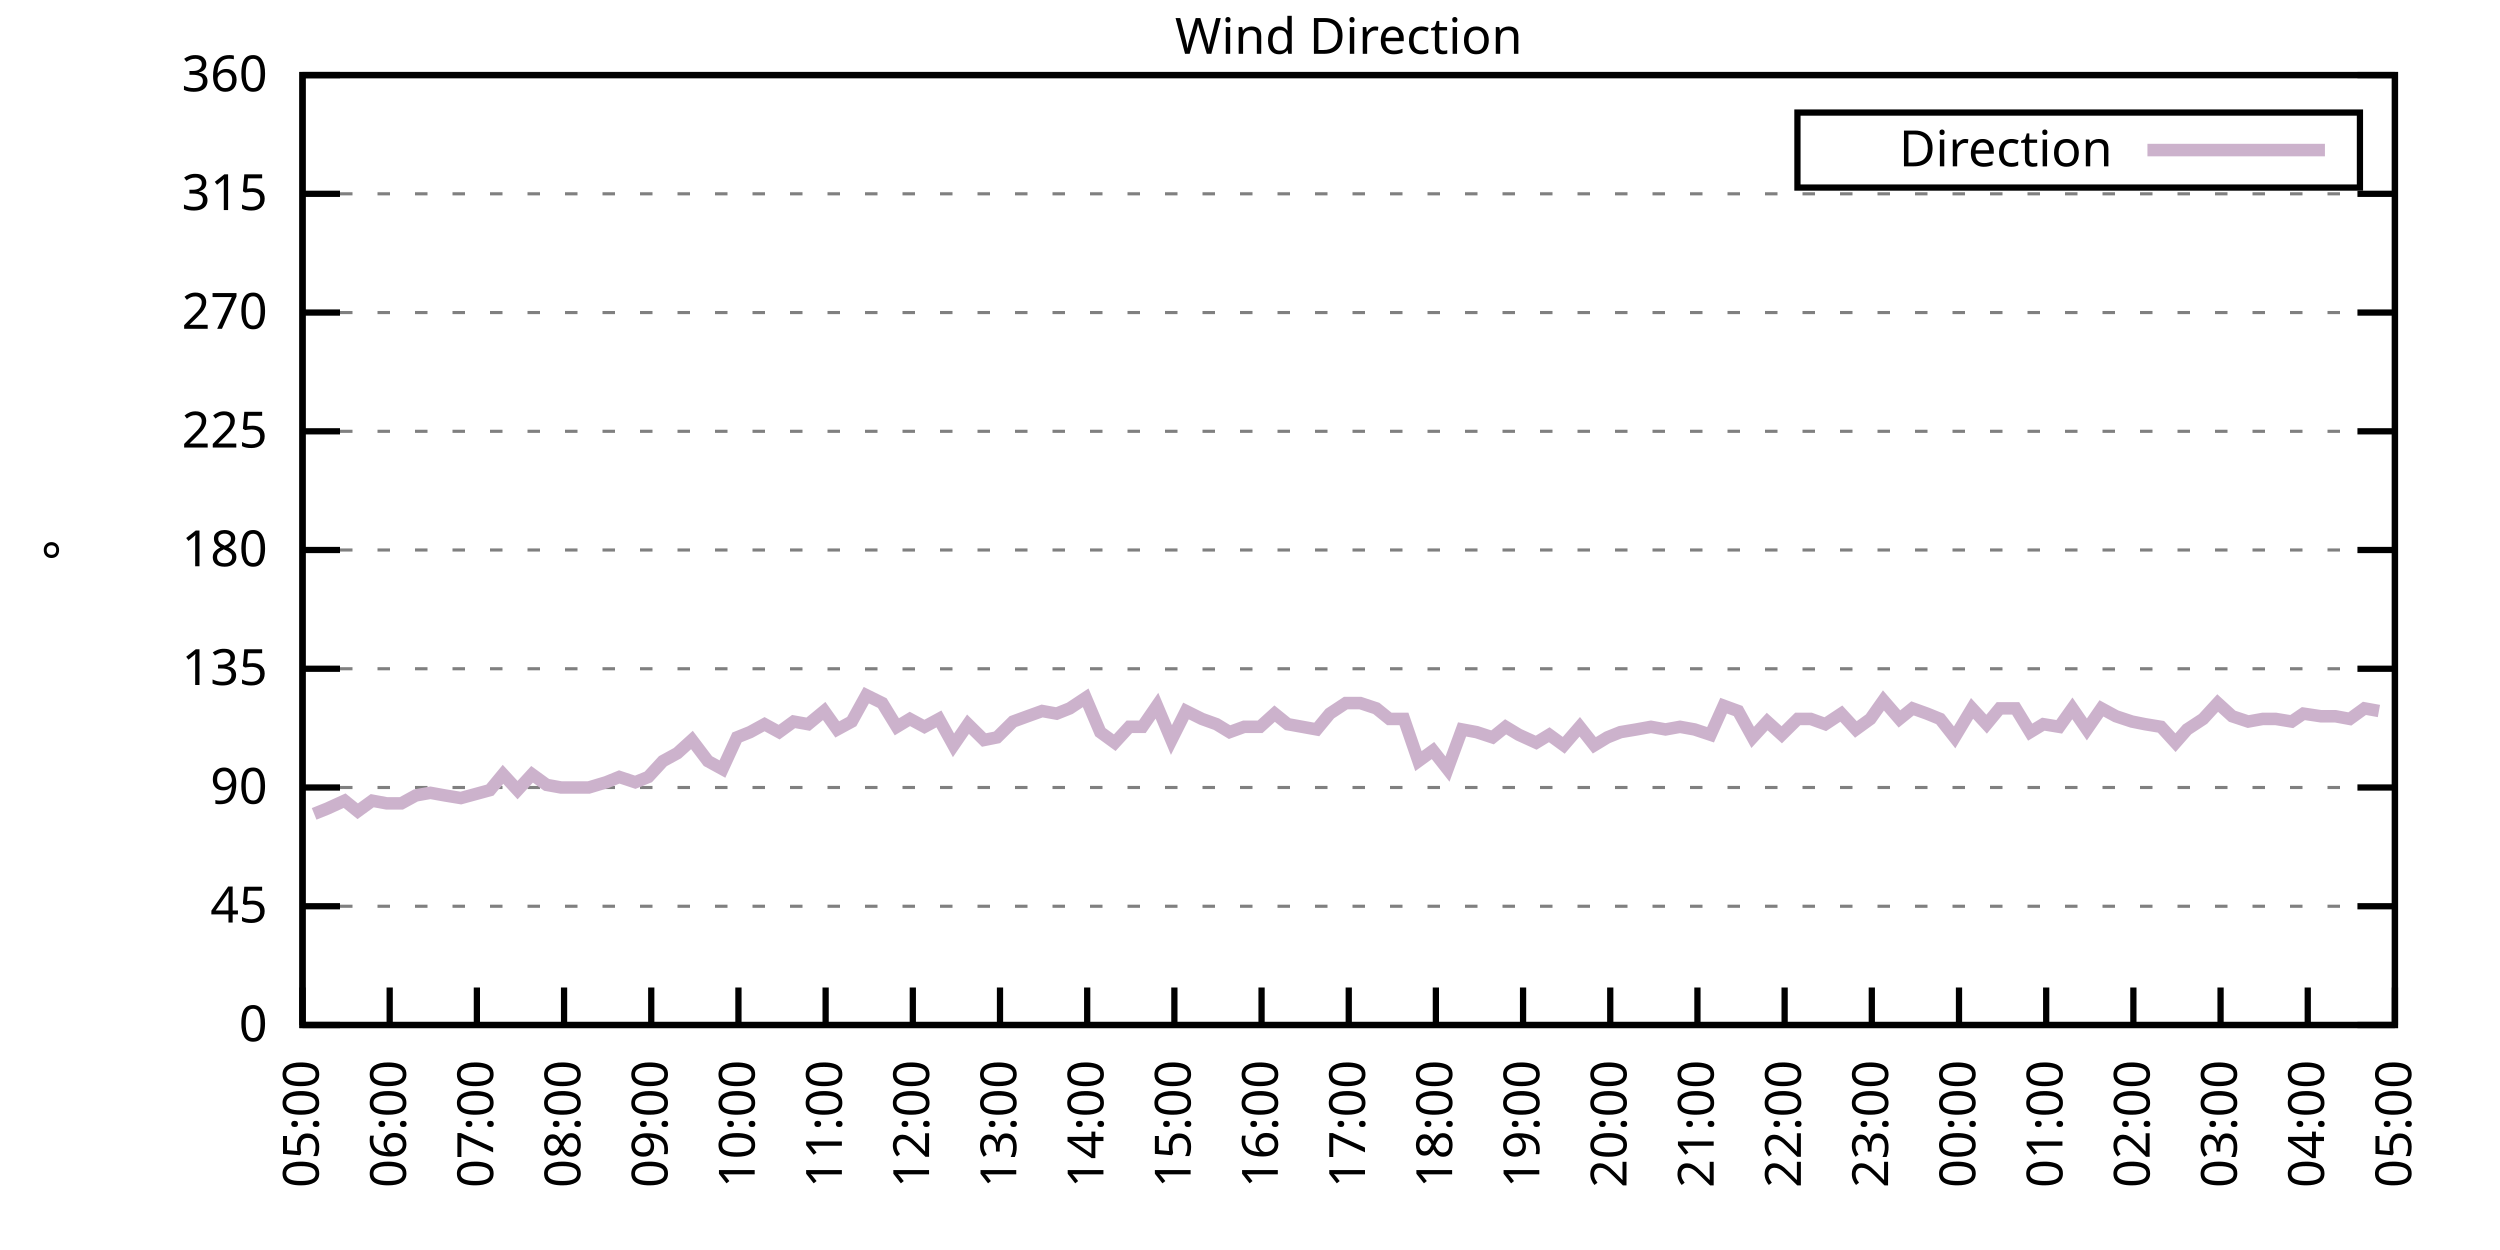
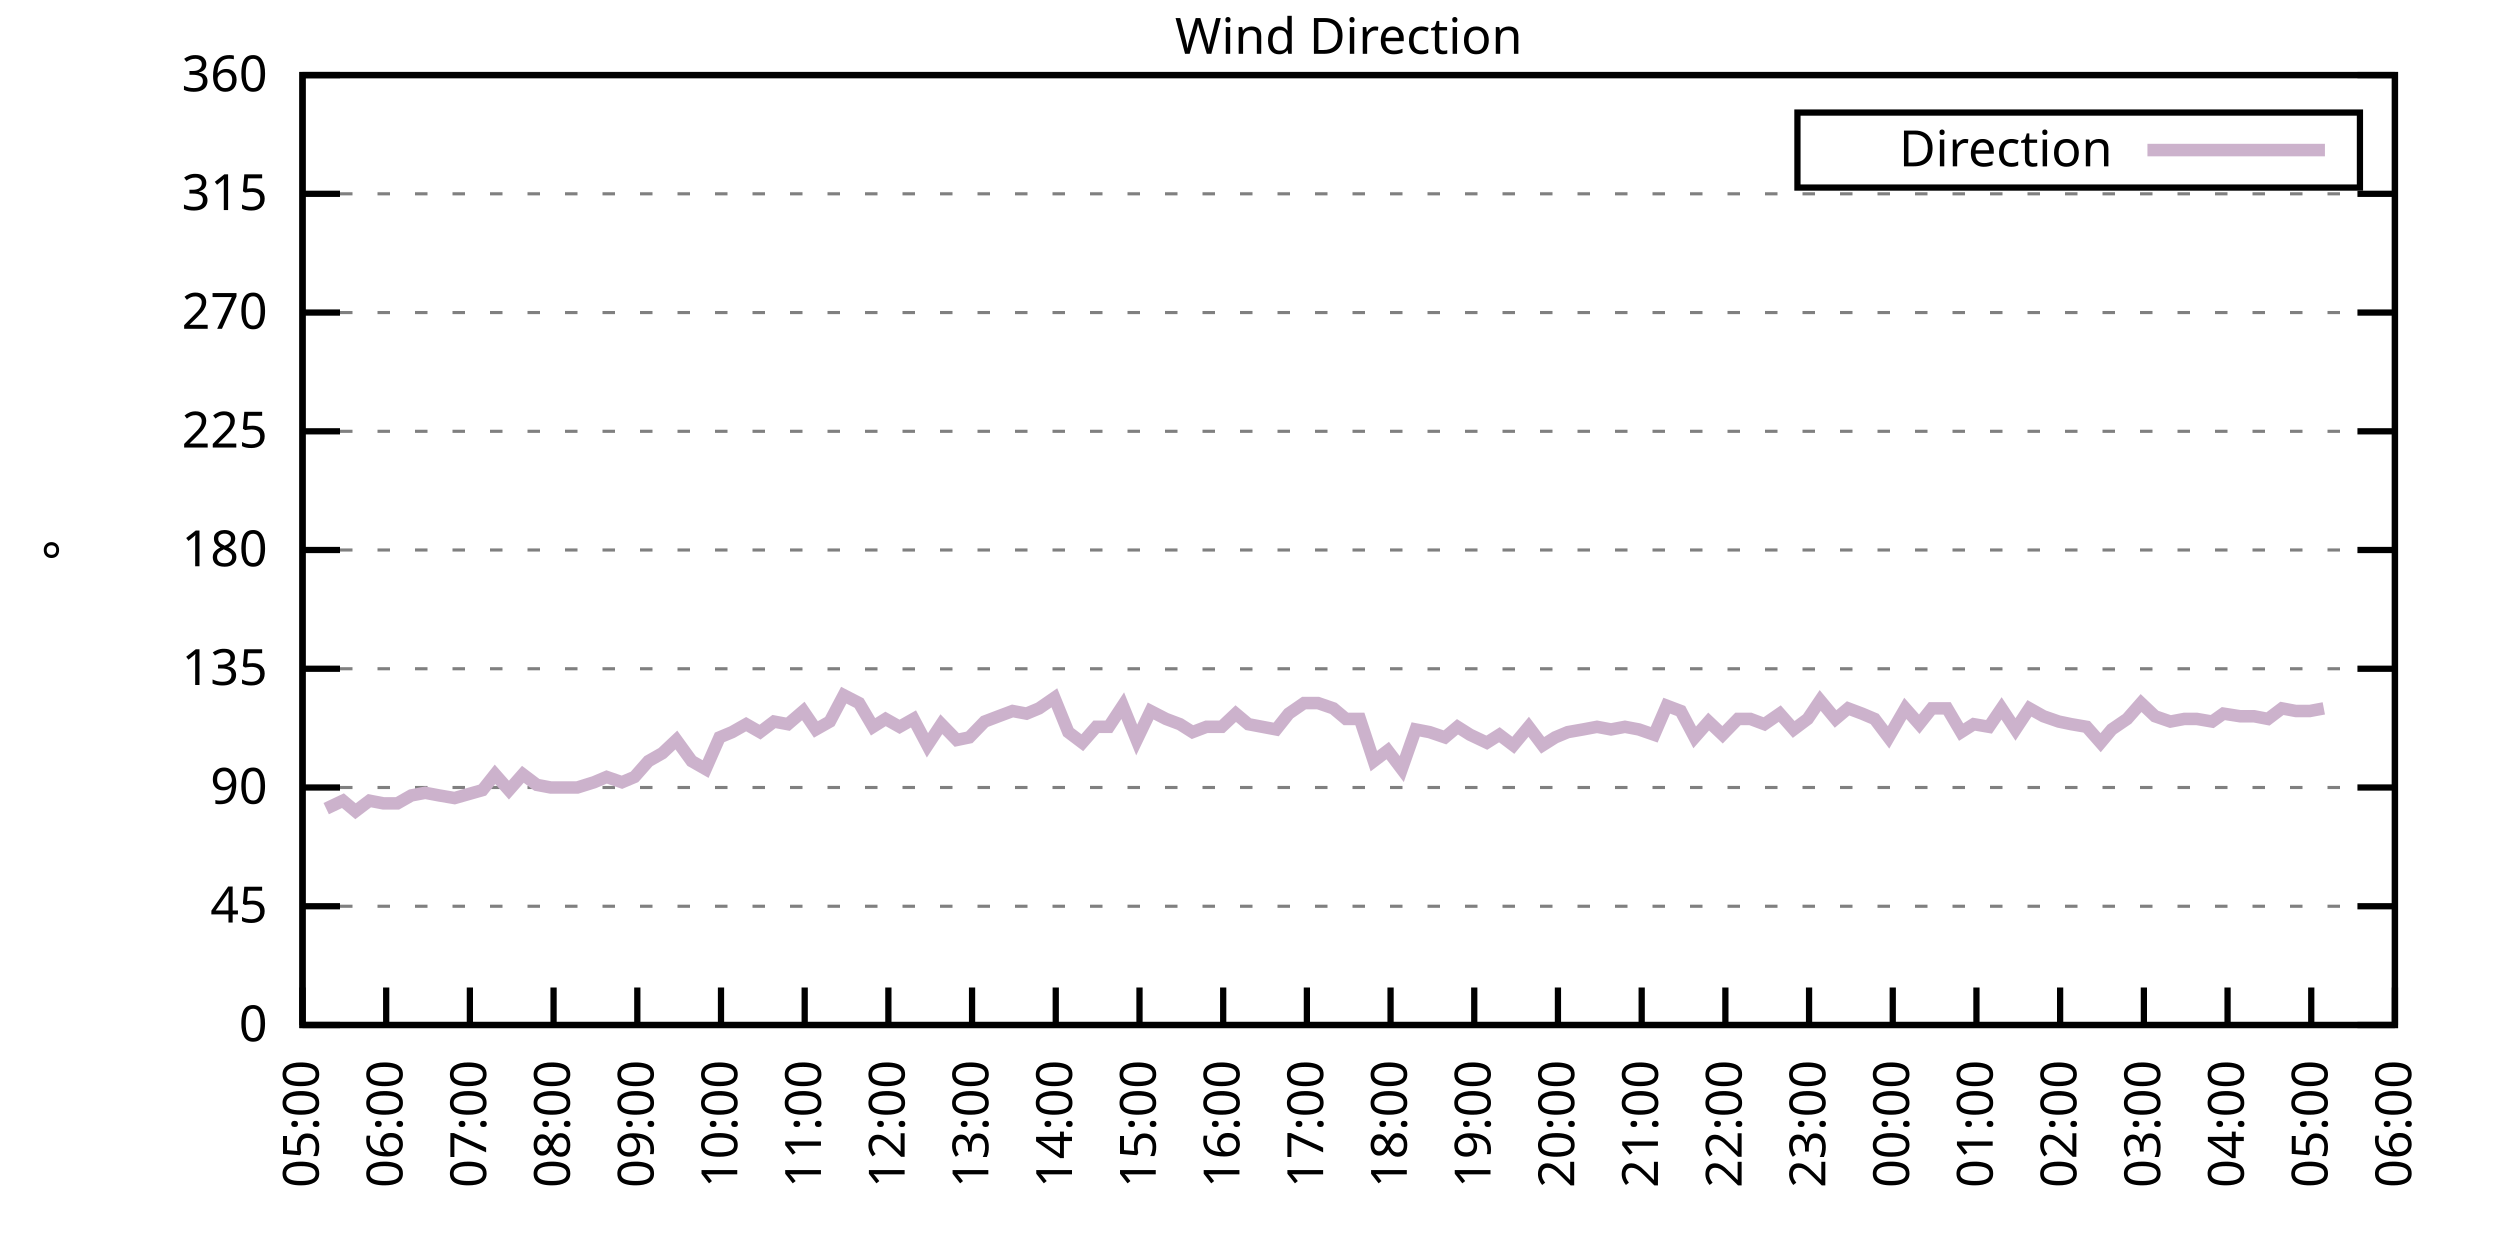
<svg xmlns="http://www.w3.org/2000/svg" xmlns:xlink="http://www.w3.org/1999/xlink" width="400" height="200" viewBox="0 0 400 200">
  <g id="gnuplot_canvas">
    <rect x="0" y="0" width="400" height="200" fill="none" />
    <defs>
      <circle id="gpDot" r="0.5" stroke-width="0.5" stroke="currentColor" />
      <path id="gpPt0" stroke-width="0.333" stroke="currentColor" d="M-1,0 h2 M0,-1 v2" />
      <path id="gpPt1" stroke-width="0.333" stroke="currentColor" d="M-1,-1 L1,1 M1,-1 L-1,1" />
      <path id="gpPt2" stroke-width="0.333" stroke="currentColor" d="M-1,0 L1,0 M0,-1 L0,1 M-1,-1 L1,1 M-1,1 L1,-1" />
      <rect id="gpPt3" stroke-width="0.333" stroke="currentColor" x="-1" y="-1" width="2" height="2" />
      <rect id="gpPt4" stroke-width="0.333" stroke="currentColor" fill="currentColor" x="-1" y="-1" width="2" height="2" />
      <circle id="gpPt5" stroke-width="0.333" stroke="currentColor" cx="0" cy="0" r="1" />
      <use xlink:href="#gpPt5" id="gpPt6" fill="currentColor" stroke="none" />
      <path id="gpPt7" stroke-width="0.333" stroke="currentColor" d="M0,-1.33 L-1.33,0.67 L1.33,0.67 z" />
      <use xlink:href="#gpPt7" id="gpPt8" fill="currentColor" stroke="none" />
      <use xlink:href="#gpPt7" id="gpPt9" stroke="currentColor" transform="rotate(180)" />
      <use xlink:href="#gpPt9" id="gpPt10" fill="currentColor" stroke="none" />
      <use xlink:href="#gpPt3" id="gpPt11" stroke="currentColor" transform="rotate(45)" />
      <use xlink:href="#gpPt11" id="gpPt12" fill="currentColor" stroke="none" />
      <path id="gpPt13" stroke-width="0.333" stroke="currentColor" d="M0,1.330 L1.265,0.411 L0.782,-1.067 L-0.782,-1.076 L-1.265,0.411 z" />
      <use xlink:href="#gpPt13" id="gpPt14" fill="currentColor" stroke="none" />
      <filter id="textbox" filterUnits="objectBoundingBox" x="0" y="0" height="1" width="1">
        <feFlood flood-color="white" flood-opacity="1" result="bgnd" />
        <feComposite in="SourceGraphic" in2="bgnd" operator="atop" />
      </filter>
      <filter id="greybox" filterUnits="objectBoundingBox" x="0" y="0" height="1" width="1">
        <feFlood flood-color="lightgrey" flood-opacity="1" result="grey" />
        <feComposite in="SourceGraphic" in2="grey" operator="atop" />
      </filter>
    </defs>
    <g fill="none" color="white" stroke="currentColor" stroke-width="1.00" stroke-linecap="butt" stroke-linejoin="miter">
</g>
    <g fill="none" color="black" stroke="currentColor" stroke-width="1.00" stroke-linecap="butt" stroke-linejoin="miter">
      <g stroke="none" shape-rendering="crispEdges">
        <polygon fill="rgb(255, 255, 255)" points="48.40,164.00 383.18,164.00 383.18,12.02 48.40,12.02 " />
      </g>
    </g>
    <g fill="none" color="black" stroke="currentColor" stroke-width="1.00" stroke-linecap="butt" stroke-linejoin="miter">
</g>
    <g fill="none" color="black" stroke="black" stroke-width="0.50" stroke-linecap="butt" stroke-linejoin="miter">
</g>
    <g fill="none" color="gray" stroke="currentColor" stroke-width="0.50" stroke-linecap="butt" stroke-linejoin="miter">
      <path stroke="gray" stroke-dasharray="2,4" class="gridline" d="M48.40,164.00 L383.19,164.00  " />
    </g>
    <g fill="none" color="gray" stroke="gray" stroke-width="1.00" stroke-linecap="butt" stroke-linejoin="miter">
</g>
    <g fill="none" color="black" stroke="currentColor" stroke-width="1.00" stroke-linecap="butt" stroke-linejoin="miter">
      <path stroke="black" d="M48.40,164.00 L54.40,164.00 M383.19,164.00 L377.19,164.00  " />
      <g transform="translate(42.80,166.60)" stroke="none" fill="black" font-family="Sans" font-size="8.00" text-anchor="end">
        <text>
          <tspan font-family="Sans"> 0</tspan>
        </text>
      </g>
    </g>
    <g fill="none" color="black" stroke="currentColor" stroke-width="1.00" stroke-linecap="butt" stroke-linejoin="miter">
</g>
    <g fill="none" color="black" stroke="black" stroke-width="0.50" stroke-linecap="butt" stroke-linejoin="miter">
</g>
    <g fill="none" color="gray" stroke="currentColor" stroke-width="0.50" stroke-linecap="butt" stroke-linejoin="miter">
      <path stroke="gray" stroke-dasharray="2,4" class="gridline" d="M48.40,145.00 L383.19,145.00  " />
    </g>
    <g fill="none" color="gray" stroke="gray" stroke-width="1.00" stroke-linecap="butt" stroke-linejoin="miter">
</g>
    <g fill="none" color="black" stroke="currentColor" stroke-width="1.00" stroke-linecap="butt" stroke-linejoin="miter">
      <path stroke="black" d="M48.40,145.00 L54.40,145.00 M383.19,145.00 L377.19,145.00  " />
      <g transform="translate(42.80,147.60)" stroke="none" fill="black" font-family="Sans" font-size="8.00" text-anchor="end">
        <text>
          <tspan font-family="Sans"> 45</tspan>
        </text>
      </g>
    </g>
    <g fill="none" color="black" stroke="currentColor" stroke-width="1.00" stroke-linecap="butt" stroke-linejoin="miter">
</g>
    <g fill="none" color="black" stroke="black" stroke-width="0.50" stroke-linecap="butt" stroke-linejoin="miter">
</g>
    <g fill="none" color="gray" stroke="currentColor" stroke-width="0.50" stroke-linecap="butt" stroke-linejoin="miter">
      <path stroke="gray" stroke-dasharray="2,4" class="gridline" d="M48.40,126.00 L383.19,126.00  " />
    </g>
    <g fill="none" color="gray" stroke="gray" stroke-width="1.00" stroke-linecap="butt" stroke-linejoin="miter">
</g>
    <g fill="none" color="black" stroke="currentColor" stroke-width="1.00" stroke-linecap="butt" stroke-linejoin="miter">
      <path stroke="black" d="M48.40,126.00 L54.40,126.00 M383.19,126.00 L377.19,126.00  " />
      <g transform="translate(42.80,128.60)" stroke="none" fill="black" font-family="Sans" font-size="8.00" text-anchor="end">
        <text>
          <tspan font-family="Sans"> 90</tspan>
        </text>
      </g>
    </g>
    <g fill="none" color="black" stroke="currentColor" stroke-width="1.00" stroke-linecap="butt" stroke-linejoin="miter">
</g>
    <g fill="none" color="black" stroke="black" stroke-width="0.50" stroke-linecap="butt" stroke-linejoin="miter">
</g>
    <g fill="none" color="gray" stroke="currentColor" stroke-width="0.50" stroke-linecap="butt" stroke-linejoin="miter">
      <path stroke="gray" stroke-dasharray="2,4" class="gridline" d="M48.40,107.00 L383.19,107.00  " />
    </g>
    <g fill="none" color="gray" stroke="gray" stroke-width="1.00" stroke-linecap="butt" stroke-linejoin="miter">
</g>
    <g fill="none" color="black" stroke="currentColor" stroke-width="1.00" stroke-linecap="butt" stroke-linejoin="miter">
      <path stroke="black" d="M48.40,107.00 L54.40,107.00 M383.19,107.00 L377.19,107.00  " />
      <g transform="translate(42.80,109.60)" stroke="none" fill="black" font-family="Sans" font-size="8.00" text-anchor="end">
        <text>
          <tspan font-family="Sans"> 135</tspan>
        </text>
      </g>
    </g>
    <g fill="none" color="black" stroke="currentColor" stroke-width="1.00" stroke-linecap="butt" stroke-linejoin="miter">
</g>
    <g fill="none" color="black" stroke="black" stroke-width="0.50" stroke-linecap="butt" stroke-linejoin="miter">
</g>
    <g fill="none" color="gray" stroke="currentColor" stroke-width="0.50" stroke-linecap="butt" stroke-linejoin="miter">
      <path stroke="gray" stroke-dasharray="2,4" class="gridline" d="M48.40,88.00 L383.19,88.00  " />
    </g>
    <g fill="none" color="gray" stroke="gray" stroke-width="1.00" stroke-linecap="butt" stroke-linejoin="miter">
</g>
    <g fill="none" color="black" stroke="currentColor" stroke-width="1.00" stroke-linecap="butt" stroke-linejoin="miter">
      <path stroke="black" d="M48.40,88.00 L54.40,88.00 M383.19,88.00 L377.19,88.00  " />
      <g transform="translate(42.80,90.60)" stroke="none" fill="black" font-family="Sans" font-size="8.00" text-anchor="end">
        <text>
          <tspan font-family="Sans"> 180</tspan>
        </text>
      </g>
    </g>
    <g fill="none" color="black" stroke="currentColor" stroke-width="1.00" stroke-linecap="butt" stroke-linejoin="miter">
</g>
    <g fill="none" color="black" stroke="black" stroke-width="0.50" stroke-linecap="butt" stroke-linejoin="miter">
</g>
    <g fill="none" color="gray" stroke="currentColor" stroke-width="0.50" stroke-linecap="butt" stroke-linejoin="miter">
      <path stroke="gray" stroke-dasharray="2,4" class="gridline" d="M48.40,69.01 L383.19,69.01  " />
    </g>
    <g fill="none" color="gray" stroke="gray" stroke-width="1.00" stroke-linecap="butt" stroke-linejoin="miter">
</g>
    <g fill="none" color="black" stroke="currentColor" stroke-width="1.00" stroke-linecap="butt" stroke-linejoin="miter">
      <path stroke="black" d="M48.40,69.01 L54.40,69.01 M383.19,69.01 L377.19,69.01  " />
      <g transform="translate(42.80,71.61)" stroke="none" fill="black" font-family="Sans" font-size="8.00" text-anchor="end">
        <text>
          <tspan font-family="Sans"> 225</tspan>
        </text>
      </g>
    </g>
    <g fill="none" color="black" stroke="currentColor" stroke-width="1.00" stroke-linecap="butt" stroke-linejoin="miter">
</g>
    <g fill="none" color="black" stroke="black" stroke-width="0.50" stroke-linecap="butt" stroke-linejoin="miter">
</g>
    <g fill="none" color="gray" stroke="currentColor" stroke-width="0.50" stroke-linecap="butt" stroke-linejoin="miter">
      <path stroke="gray" stroke-dasharray="2,4" class="gridline" d="M48.40,50.01 L383.19,50.01  " />
    </g>
    <g fill="none" color="gray" stroke="gray" stroke-width="1.00" stroke-linecap="butt" stroke-linejoin="miter">
</g>
    <g fill="none" color="black" stroke="currentColor" stroke-width="1.00" stroke-linecap="butt" stroke-linejoin="miter">
      <path stroke="black" d="M48.40,50.01 L54.40,50.01 M383.19,50.01 L377.19,50.01  " />
      <g transform="translate(42.80,52.61)" stroke="none" fill="black" font-family="Sans" font-size="8.00" text-anchor="end">
        <text>
          <tspan font-family="Sans"> 270</tspan>
        </text>
      </g>
    </g>
    <g fill="none" color="black" stroke="currentColor" stroke-width="1.00" stroke-linecap="butt" stroke-linejoin="miter">
</g>
    <g fill="none" color="black" stroke="black" stroke-width="0.50" stroke-linecap="butt" stroke-linejoin="miter">
</g>
    <g fill="none" color="gray" stroke="currentColor" stroke-width="0.50" stroke-linecap="butt" stroke-linejoin="miter">
      <path stroke="gray" stroke-dasharray="2,4" class="gridline" d="M48.40,31.01 L383.19,31.01  " />
    </g>
    <g fill="none" color="gray" stroke="gray" stroke-width="1.00" stroke-linecap="butt" stroke-linejoin="miter">
</g>
    <g fill="none" color="black" stroke="currentColor" stroke-width="1.00" stroke-linecap="butt" stroke-linejoin="miter">
      <path stroke="black" d="M48.40,31.01 L54.40,31.01 M383.19,31.01 L377.19,31.01  " />
      <g transform="translate(42.80,33.61)" stroke="none" fill="black" font-family="Sans" font-size="8.00" text-anchor="end">
        <text>
          <tspan font-family="Sans"> 315</tspan>
        </text>
      </g>
    </g>
    <g fill="none" color="black" stroke="currentColor" stroke-width="1.00" stroke-linecap="butt" stroke-linejoin="miter">
</g>
    <g fill="none" color="black" stroke="black" stroke-width="0.50" stroke-linecap="butt" stroke-linejoin="miter">
</g>
    <g fill="none" color="gray" stroke="currentColor" stroke-width="0.50" stroke-linecap="butt" stroke-linejoin="miter">
      <path stroke="gray" stroke-dasharray="2,4" class="gridline" d="M48.40,12.01 L383.19,12.01  " />
    </g>
    <g fill="none" color="gray" stroke="gray" stroke-width="1.00" stroke-linecap="butt" stroke-linejoin="miter">
</g>
    <g fill="none" color="black" stroke="currentColor" stroke-width="1.00" stroke-linecap="butt" stroke-linejoin="miter">
      <path stroke="black" d="M48.40,12.01 L54.40,12.01 M383.19,12.01 L377.19,12.01  " />
      <g transform="translate(42.80,14.61)" stroke="none" fill="black" font-family="Sans" font-size="8.00" text-anchor="end">
        <text>
          <tspan font-family="Sans"> 360</tspan>
        </text>
      </g>
    </g>
    <g fill="none" color="black" stroke="currentColor" stroke-width="1.00" stroke-linecap="butt" stroke-linejoin="miter">
      <path stroke="black" d="M48.40,164.00 L48.40,158.00  " />
      <g transform="translate(51.00,169.60) rotate(270.00)" stroke="none" fill="black" font-family="Sans" font-size="8.00" text-anchor="end">
        <text>
          <tspan font-family="Sans">05:00</tspan>
        </text>
      </g>
    </g>
    <g fill="none" color="black" stroke="currentColor" stroke-width="1.00" stroke-linecap="butt" stroke-linejoin="miter">
-       <path stroke="black" d="M62.35,164.00 L62.35,158.00  " />
-       <g transform="translate(64.95,169.60) rotate(270.00)" stroke="none" fill="black" font-family="Sans" font-size="8.00" text-anchor="end">
+       <path stroke="black" d="M61.79,164.00 L61.79,158.00  " />
+       <g transform="translate(64.39,169.60) rotate(270.00)" stroke="none" fill="black" font-family="Sans" font-size="8.00" text-anchor="end">
        <text>
          <tspan font-family="Sans">06:00</tspan>
        </text>
      </g>
    </g>
    <g fill="none" color="black" stroke="currentColor" stroke-width="1.00" stroke-linecap="butt" stroke-linejoin="miter">
-       <path stroke="black" d="M76.30,164.00 L76.30,158.00  " />
-       <g transform="translate(78.90,169.60) rotate(270.00)" stroke="none" fill="black" font-family="Sans" font-size="8.00" text-anchor="end">
+       <path stroke="black" d="M75.18,164.00 L75.18,158.00  " />
+       <g transform="translate(77.78,169.60) rotate(270.00)" stroke="none" fill="black" font-family="Sans" font-size="8.00" text-anchor="end">
        <text>
          <tspan font-family="Sans">07:00</tspan>
        </text>
      </g>
    </g>
    <g fill="none" color="black" stroke="currentColor" stroke-width="1.00" stroke-linecap="butt" stroke-linejoin="miter">
-       <path stroke="black" d="M90.25,164.00 L90.25,158.00  " />
-       <g transform="translate(92.85,169.60) rotate(270.00)" stroke="none" fill="black" font-family="Sans" font-size="8.00" text-anchor="end">
+       <path stroke="black" d="M88.57,164.00 L88.57,158.00  " />
+       <g transform="translate(91.17,169.60) rotate(270.00)" stroke="none" fill="black" font-family="Sans" font-size="8.00" text-anchor="end">
        <text>
          <tspan font-family="Sans">08:00</tspan>
        </text>
      </g>
    </g>
    <g fill="none" color="black" stroke="currentColor" stroke-width="1.00" stroke-linecap="butt" stroke-linejoin="miter">
-       <path stroke="black" d="M104.20,164.00 L104.20,158.00  " />
-       <g transform="translate(106.80,169.60) rotate(270.00)" stroke="none" fill="black" font-family="Sans" font-size="8.00" text-anchor="end">
+       <path stroke="black" d="M101.97,164.00 L101.97,158.00  " />
+       <g transform="translate(104.57,169.60) rotate(270.00)" stroke="none" fill="black" font-family="Sans" font-size="8.00" text-anchor="end">
        <text>
          <tspan font-family="Sans">09:00</tspan>
        </text>
      </g>
    </g>
    <g fill="none" color="black" stroke="currentColor" stroke-width="1.00" stroke-linecap="butt" stroke-linejoin="miter">
-       <path stroke="black" d="M118.15,164.00 L118.15,158.00  " />
-       <g transform="translate(120.75,169.60) rotate(270.00)" stroke="none" fill="black" font-family="Sans" font-size="8.00" text-anchor="end">
+       <path stroke="black" d="M115.36,164.00 L115.36,158.00  " />
+       <g transform="translate(117.96,169.60) rotate(270.00)" stroke="none" fill="black" font-family="Sans" font-size="8.00" text-anchor="end">
        <text>
          <tspan font-family="Sans">10:00</tspan>
        </text>
      </g>
    </g>
    <g fill="none" color="black" stroke="currentColor" stroke-width="1.00" stroke-linecap="butt" stroke-linejoin="miter">
-       <path stroke="black" d="M132.10,164.00 L132.10,158.00  " />
-       <g transform="translate(134.70,169.60) rotate(270.00)" stroke="none" fill="black" font-family="Sans" font-size="8.00" text-anchor="end">
+       <path stroke="black" d="M128.75,164.00 L128.75,158.00  " />
+       <g transform="translate(131.35,169.60) rotate(270.00)" stroke="none" fill="black" font-family="Sans" font-size="8.00" text-anchor="end">
        <text>
          <tspan font-family="Sans">11:00</tspan>
        </text>
      </g>
    </g>
    <g fill="none" color="black" stroke="currentColor" stroke-width="1.00" stroke-linecap="butt" stroke-linejoin="miter">
-       <path stroke="black" d="M146.05,164.00 L146.05,158.00  " />
-       <g transform="translate(148.65,169.60) rotate(270.00)" stroke="none" fill="black" font-family="Sans" font-size="8.00" text-anchor="end">
+       <path stroke="black" d="M142.14,164.00 L142.14,158.00  " />
+       <g transform="translate(144.74,169.60) rotate(270.00)" stroke="none" fill="black" font-family="Sans" font-size="8.00" text-anchor="end">
        <text>
          <tspan font-family="Sans">12:00</tspan>
        </text>
      </g>
    </g>
    <g fill="none" color="black" stroke="currentColor" stroke-width="1.00" stroke-linecap="butt" stroke-linejoin="miter">
-       <path stroke="black" d="M160.00,164.00 L160.00,158.00  " />
-       <g transform="translate(162.60,169.60) rotate(270.00)" stroke="none" fill="black" font-family="Sans" font-size="8.00" text-anchor="end">
+       <path stroke="black" d="M155.53,164.00 L155.53,158.00  " />
+       <g transform="translate(158.13,169.60) rotate(270.00)" stroke="none" fill="black" font-family="Sans" font-size="8.00" text-anchor="end">
        <text>
          <tspan font-family="Sans">13:00</tspan>
        </text>
      </g>
    </g>
    <g fill="none" color="black" stroke="currentColor" stroke-width="1.00" stroke-linecap="butt" stroke-linejoin="miter">
-       <path stroke="black" d="M173.95,164.00 L173.95,158.00  " />
-       <g transform="translate(176.55,169.60) rotate(270.00)" stroke="none" fill="black" font-family="Sans" font-size="8.00" text-anchor="end">
+       <path stroke="black" d="M168.92,164.00 L168.92,158.00  " />
+       <g transform="translate(171.52,169.60) rotate(270.00)" stroke="none" fill="black" font-family="Sans" font-size="8.00" text-anchor="end">
        <text>
          <tspan font-family="Sans">14:00</tspan>
        </text>
      </g>
    </g>
    <g fill="none" color="black" stroke="currentColor" stroke-width="1.00" stroke-linecap="butt" stroke-linejoin="miter">
-       <path stroke="black" d="M187.90,164.00 L187.90,158.00  " />
-       <g transform="translate(190.50,169.60) rotate(270.00)" stroke="none" fill="black" font-family="Sans" font-size="8.00" text-anchor="end">
+       <path stroke="black" d="M182.32,164.00 L182.32,158.00  " />
+       <g transform="translate(184.92,169.60) rotate(270.00)" stroke="none" fill="black" font-family="Sans" font-size="8.00" text-anchor="end">
        <text>
          <tspan font-family="Sans">15:00</tspan>
        </text>
      </g>
    </g>
    <g fill="none" color="black" stroke="currentColor" stroke-width="1.00" stroke-linecap="butt" stroke-linejoin="miter">
-       <path stroke="black" d="M201.85,164.00 L201.85,158.00  " />
-       <g transform="translate(204.45,169.60) rotate(270.00)" stroke="none" fill="black" font-family="Sans" font-size="8.00" text-anchor="end">
+       <path stroke="black" d="M195.71,164.00 L195.71,158.00  " />
+       <g transform="translate(198.31,169.60) rotate(270.00)" stroke="none" fill="black" font-family="Sans" font-size="8.00" text-anchor="end">
        <text>
          <tspan font-family="Sans">16:00</tspan>
        </text>
      </g>
    </g>
    <g fill="none" color="black" stroke="currentColor" stroke-width="1.00" stroke-linecap="butt" stroke-linejoin="miter">
-       <path stroke="black" d="M215.80,164.00 L215.80,158.00  " />
-       <g transform="translate(218.40,169.60) rotate(270.00)" stroke="none" fill="black" font-family="Sans" font-size="8.00" text-anchor="end">
+       <path stroke="black" d="M209.10,164.00 L209.10,158.00  " />
+       <g transform="translate(211.70,169.60) rotate(270.00)" stroke="none" fill="black" font-family="Sans" font-size="8.00" text-anchor="end">
        <text>
          <tspan font-family="Sans">17:00</tspan>
        </text>
      </g>
    </g>
    <g fill="none" color="black" stroke="currentColor" stroke-width="1.00" stroke-linecap="butt" stroke-linejoin="miter">
-       <path stroke="black" d="M229.74,164.00 L229.74,158.00  " />
-       <g transform="translate(232.34,169.60) rotate(270.00)" stroke="none" fill="black" font-family="Sans" font-size="8.00" text-anchor="end">
+       <path stroke="black" d="M222.49,164.00 L222.49,158.00  " />
+       <g transform="translate(225.09,169.60) rotate(270.00)" stroke="none" fill="black" font-family="Sans" font-size="8.00" text-anchor="end">
        <text>
          <tspan font-family="Sans">18:00</tspan>
        </text>
      </g>
    </g>
    <g fill="none" color="black" stroke="currentColor" stroke-width="1.00" stroke-linecap="butt" stroke-linejoin="miter">
-       <path stroke="black" d="M243.69,164.00 L243.69,158.00  " />
-       <g transform="translate(246.29,169.60) rotate(270.00)" stroke="none" fill="black" font-family="Sans" font-size="8.00" text-anchor="end">
+       <path stroke="black" d="M235.88,164.00 L235.88,158.00  " />
+       <g transform="translate(238.48,169.60) rotate(270.00)" stroke="none" fill="black" font-family="Sans" font-size="8.00" text-anchor="end">
        <text>
          <tspan font-family="Sans">19:00</tspan>
        </text>
      </g>
    </g>
    <g fill="none" color="black" stroke="currentColor" stroke-width="1.00" stroke-linecap="butt" stroke-linejoin="miter">
-       <path stroke="black" d="M257.64,164.00 L257.64,158.00  " />
-       <g transform="translate(260.24,169.60) rotate(270.00)" stroke="none" fill="black" font-family="Sans" font-size="8.00" text-anchor="end">
+       <path stroke="black" d="M249.27,164.00 L249.27,158.00  " />
+       <g transform="translate(251.87,169.60) rotate(270.00)" stroke="none" fill="black" font-family="Sans" font-size="8.00" text-anchor="end">
        <text>
          <tspan font-family="Sans">20:00</tspan>
        </text>
      </g>
    </g>
    <g fill="none" color="black" stroke="currentColor" stroke-width="1.00" stroke-linecap="butt" stroke-linejoin="miter">
-       <path stroke="black" d="M271.59,164.00 L271.59,158.00  " />
-       <g transform="translate(274.19,169.60) rotate(270.00)" stroke="none" fill="black" font-family="Sans" font-size="8.00" text-anchor="end">
+       <path stroke="black" d="M262.67,164.00 L262.67,158.00  " />
+       <g transform="translate(265.27,169.60) rotate(270.00)" stroke="none" fill="black" font-family="Sans" font-size="8.00" text-anchor="end">
        <text>
          <tspan font-family="Sans">21:00</tspan>
        </text>
      </g>
    </g>
    <g fill="none" color="black" stroke="currentColor" stroke-width="1.00" stroke-linecap="butt" stroke-linejoin="miter">
-       <path stroke="black" d="M285.54,164.00 L285.54,158.00  " />
-       <g transform="translate(288.14,169.60) rotate(270.00)" stroke="none" fill="black" font-family="Sans" font-size="8.00" text-anchor="end">
+       <path stroke="black" d="M276.06,164.00 L276.06,158.00  " />
+       <g transform="translate(278.66,169.60) rotate(270.00)" stroke="none" fill="black" font-family="Sans" font-size="8.00" text-anchor="end">
        <text>
          <tspan font-family="Sans">22:00</tspan>
        </text>
      </g>
    </g>
    <g fill="none" color="black" stroke="currentColor" stroke-width="1.00" stroke-linecap="butt" stroke-linejoin="miter">
-       <path stroke="black" d="M299.49,164.00 L299.49,158.00  " />
-       <g transform="translate(302.09,169.60) rotate(270.00)" stroke="none" fill="black" font-family="Sans" font-size="8.00" text-anchor="end">
+       <path stroke="black" d="M289.45,164.00 L289.45,158.00  " />
+       <g transform="translate(292.05,169.60) rotate(270.00)" stroke="none" fill="black" font-family="Sans" font-size="8.00" text-anchor="end">
        <text>
          <tspan font-family="Sans">23:00</tspan>
        </text>
      </g>
    </g>
    <g fill="none" color="black" stroke="currentColor" stroke-width="1.00" stroke-linecap="butt" stroke-linejoin="miter">
-       <path stroke="black" d="M313.44,164.00 L313.44,158.00  " />
-       <g transform="translate(316.04,169.60) rotate(270.00)" stroke="none" fill="black" font-family="Sans" font-size="8.00" text-anchor="end">
+       <path stroke="black" d="M302.84,164.00 L302.84,158.00  " />
+       <g transform="translate(305.44,169.60) rotate(270.00)" stroke="none" fill="black" font-family="Sans" font-size="8.00" text-anchor="end">
        <text>
          <tspan font-family="Sans">00:00</tspan>
        </text>
      </g>
    </g>
    <g fill="none" color="black" stroke="currentColor" stroke-width="1.00" stroke-linecap="butt" stroke-linejoin="miter">
-       <path stroke="black" d="M327.39,164.00 L327.39,158.00  " />
-       <g transform="translate(329.99,169.60) rotate(270.00)" stroke="none" fill="black" font-family="Sans" font-size="8.00" text-anchor="end">
+       <path stroke="black" d="M316.23,164.00 L316.23,158.00  " />
+       <g transform="translate(318.83,169.60) rotate(270.00)" stroke="none" fill="black" font-family="Sans" font-size="8.00" text-anchor="end">
        <text>
          <tspan font-family="Sans">01:00</tspan>
        </text>
      </g>
    </g>
    <g fill="none" color="black" stroke="currentColor" stroke-width="1.00" stroke-linecap="butt" stroke-linejoin="miter">
-       <path stroke="black" d="M341.34,164.00 L341.34,158.00  " />
-       <g transform="translate(343.94,169.60) rotate(270.00)" stroke="none" fill="black" font-family="Sans" font-size="8.00" text-anchor="end">
+       <path stroke="black" d="M329.62,164.00 L329.62,158.00  " />
+       <g transform="translate(332.22,169.60) rotate(270.00)" stroke="none" fill="black" font-family="Sans" font-size="8.00" text-anchor="end">
        <text>
          <tspan font-family="Sans">02:00</tspan>
        </text>
      </g>
    </g>
    <g fill="none" color="black" stroke="currentColor" stroke-width="1.00" stroke-linecap="butt" stroke-linejoin="miter">
-       <path stroke="black" d="M355.29,164.00 L355.29,158.00  " />
-       <g transform="translate(357.89,169.60) rotate(270.00)" stroke="none" fill="black" font-family="Sans" font-size="8.00" text-anchor="end">
+       <path stroke="black" d="M343.02,164.00 L343.02,158.00  " />
+       <g transform="translate(345.62,169.60) rotate(270.00)" stroke="none" fill="black" font-family="Sans" font-size="8.00" text-anchor="end">
        <text>
          <tspan font-family="Sans">03:00</tspan>
        </text>
      </g>
    </g>
    <g fill="none" color="black" stroke="currentColor" stroke-width="1.00" stroke-linecap="butt" stroke-linejoin="miter">
-       <path stroke="black" d="M369.24,164.00 L369.24,158.00  " />
-       <g transform="translate(371.84,169.60) rotate(270.00)" stroke="none" fill="black" font-family="Sans" font-size="8.00" text-anchor="end">
+       <path stroke="black" d="M356.41,164.00 L356.41,158.00  " />
+       <g transform="translate(359.01,169.60) rotate(270.00)" stroke="none" fill="black" font-family="Sans" font-size="8.00" text-anchor="end">
        <text>
          <tspan font-family="Sans">04:00</tspan>
+         </text>
+       </g>
+     </g>
+     <g fill="none" color="black" stroke="currentColor" stroke-width="1.00" stroke-linecap="butt" stroke-linejoin="miter">
+       <path stroke="black" d="M369.80,164.00 L369.80,158.00  " />
+       <g transform="translate(372.40,169.60) rotate(270.00)" stroke="none" fill="black" font-family="Sans" font-size="8.00" text-anchor="end">
+         <text>
+           <tspan font-family="Sans">05:00</tspan>
        </text>
      </g>
    </g>
    <g fill="none" color="black" stroke="currentColor" stroke-width="1.00" stroke-linecap="butt" stroke-linejoin="miter">
      <path stroke="black" d="M383.19,164.00 L383.19,158.00  " />
      <g transform="translate(385.79,169.60) rotate(270.00)" stroke="none" fill="black" font-family="Sans" font-size="8.00" text-anchor="end">
        <text>
-           <tspan font-family="Sans">05:00</tspan>
+           <tspan font-family="Sans">06:00</tspan>
        </text>
      </g>
    </g>
    <g fill="none" color="black" stroke="currentColor" stroke-width="1.00" stroke-linecap="butt" stroke-linejoin="miter">
</g>
    <g fill="none" color="black" stroke="currentColor" stroke-width="1.00" stroke-linecap="butt" stroke-linejoin="miter">
      <path stroke="black" d="M48.40,12.01 L48.40,164.00 L383.19,164.00 L383.19,12.01 L48.40,12.01 Z  " />
    </g>
    <g fill="none" color="black" stroke="currentColor" stroke-width="1.00" stroke-linecap="butt" stroke-linejoin="miter">
</g>
    <g fill="none" color="black" stroke="currentColor" stroke-width="1.00" stroke-linecap="butt" stroke-linejoin="miter">
      <path stroke="black" d="M287.59,30.01 L287.59,18.01 L377.59,18.01 L377.59,30.01 L287.59,30.01 Z  " />
    </g>
    <g id="Wind_direction_plot_1">
      <g fill="none" color="white" stroke="black" stroke-width="2.00" stroke-linecap="butt" stroke-linejoin="miter">
</g>
      <g fill="none" color="black" stroke="currentColor" stroke-width="2.00" stroke-linecap="butt" stroke-linejoin="miter">
        <g transform="translate(337.99,26.61)" stroke="none" fill="black" font-family="Sans" font-size="8.00" text-anchor="end">
          <text>
            <tspan font-family="Sans">Direction</tspan>
          </text>
        </g>
      </g>
      <g fill="none" color="black" stroke="currentColor" stroke-width="2.00" stroke-linecap="butt" stroke-linejoin="miter">
-         <path stroke="rgb(204, 178, 204)" d="M343.59,24.01 L371.99,24.01 M50.26,130.22 L52.35,129.38 L55.14,128.11 L57.23,129.80 L59.56,128.11 L61.88,128.54   L64.21,128.54 L66.53,127.27 L68.86,126.85 L71.18,127.27 L73.74,127.69 L78.39,126.42 L80.48,123.89 L82.81,126.42   L85.13,123.89 L87.46,125.58 L89.78,126.00 L92.11,126.00 L94.20,126.00 L96.99,125.16 L99.08,124.31 L101.64,125.16   L103.73,124.31 L106.06,121.78 L108.38,120.51 L110.71,118.40 L113.27,121.78 L115.59,123.05 L117.92,117.98 L120.01,117.14   L122.33,115.87 L124.66,117.14 L126.98,115.45 L129.31,115.87 L131.87,113.76 L133.96,116.71 L136.28,115.45 L138.61,111.23   L141.16,112.49 L143.49,116.29 L145.58,115.03 L147.91,116.29 L150.23,115.03 L152.56,119.25 L154.88,115.87 L157.44,118.40   L159.53,117.98 L162.09,115.45 L164.41,114.60 L166.74,113.76 L169.06,114.18 L171.16,113.34 L173.71,111.65 L176.04,117.14   L178.36,118.83 L180.69,116.29 L182.78,116.29 L185.11,112.91 L187.43,118.40 L189.76,113.76 L192.31,115.03 L194.64,115.87   L196.73,117.14 L199.06,116.29 L201.61,116.29 L203.94,114.18 L206.03,115.87 L208.36,116.29 L210.68,116.71 L212.77,114.18   L215.33,112.49 L217.65,112.49 L220.21,113.34 L222.30,115.03 L224.63,115.03 L226.95,121.78 L229.28,120.09 L231.60,123.05   L233.93,116.71 L236.25,117.14 L238.81,117.98 L240.90,116.29 L243.00,117.56 L245.79,118.83 L247.88,117.56 L250.20,119.25   L252.76,116.29 L255.09,119.25 L257.18,117.98 L259.27,117.14 L261.83,116.71 L264.15,116.29 L266.48,116.71 L268.80,116.29   L271.13,116.71 L273.69,117.56 L275.78,112.91 L278.10,113.76 L280.43,117.98 L282.75,115.45 L285.08,117.56 L287.64,115.03   L289.73,115.03 L292.05,115.87 L294.61,114.18 L296.94,116.71 L299.26,115.03 L301.35,112.07 L303.91,115.03 L306.00,113.34   L308.33,114.18 L310.42,115.03 L312.74,117.98 L315.53,113.34 L317.86,115.87 L319.95,113.34 L322.51,113.34 L324.83,117.14   L326.93,115.87 L329.48,116.29 L331.58,113.34 L333.90,116.71 L336.23,113.34 L338.55,114.60 L341.11,115.45 L343.20,115.87   L345.76,116.29 L348.08,118.83 L349.94,116.71 L352.50,115.03 L354.83,112.49 L357.15,114.60 L359.71,115.45 L362.03,115.03   L364.13,115.03 L366.68,115.45 L368.54,114.18 L371.33,114.60 L373.66,114.60 L375.98,115.03 L378.31,113.34 L380.63,113.76    " />
+         <path stroke="rgb(204, 178, 204)" d="M343.59,24.01 L371.99,24.01 M52.19,129.38 L54.87,128.11 L56.88,129.80 L59.11,128.11 L61.35,128.54 L63.58,128.54   L65.81,127.27 L68.04,126.85 L70.27,127.27 L72.73,127.69 L77.19,126.42 L79.20,123.89 L81.43,126.42 L83.66,123.89   L85.90,125.58 L88.13,126.00 L90.36,126.00 L92.37,126.00 L95.05,125.16 L97.06,124.31 L99.51,125.16 L101.52,124.31   L103.75,121.78 L105.98,120.51 L108.22,118.40 L110.67,121.78 L112.90,123.05 L115.13,117.98 L117.14,117.14 L119.38,115.87   L121.61,117.14 L123.84,115.45 L126.07,115.87 L128.53,113.76 L130.54,116.71 L132.77,115.45 L135.00,111.23 L137.45,112.49   L139.69,116.29 L141.69,115.03 L143.93,116.29 L146.16,115.03 L148.39,119.25 L150.62,115.87 L153.08,118.40 L155.09,117.98   L157.54,115.45 L159.77,114.60 L162.01,113.76 L164.24,114.18 L166.25,113.34 L168.70,111.65 L170.93,117.14 L173.17,118.83   L175.40,116.29 L177.41,116.29 L179.64,112.91 L181.87,118.40 L184.10,113.76 L186.56,115.03 L188.79,115.87 L190.80,117.14   L193.03,116.29 L195.48,116.29 L197.72,114.18 L199.73,115.87 L201.96,116.29 L204.19,116.71 L206.20,114.18 L208.65,112.49   L210.88,112.49 L213.34,113.34 L215.35,115.03 L217.58,115.03 L219.81,121.78 L222.04,120.09 L224.28,123.05 L226.51,116.71   L228.74,117.14 L231.20,117.98 L233.20,116.29 L235.21,117.56 L237.89,118.83 L239.90,117.56 L242.13,119.25 L244.59,116.29   L246.82,119.25 L248.83,117.98 L250.84,117.14 L253.29,116.71 L255.52,116.29 L257.76,116.71 L259.99,116.29 L262.22,116.71   L264.67,117.56 L266.68,112.91 L268.92,113.76 L271.15,117.98 L273.38,115.45 L275.61,117.56 L278.07,115.03 L280.07,115.03   L282.31,115.87 L284.76,114.18 L286.99,116.71 L289.23,115.03 L291.23,112.07 L293.69,115.03 L295.70,113.34 L297.93,114.18   L299.94,115.03 L302.17,117.98 L304.85,113.34 L307.08,115.87 L309.09,113.34 L311.54,113.34 L313.78,117.14 L315.79,115.87   L318.24,116.29 L320.25,113.34 L322.48,116.71 L324.71,113.34 L326.95,114.60 L329.40,115.45 L331.41,115.87 L333.86,116.29   L336.10,118.83 L337.88,116.71 L340.34,115.03 L342.57,112.49 L344.80,114.60 L347.26,115.45 L349.49,115.03 L351.50,115.03   L353.95,115.45 L355.74,114.18 L358.42,114.60 L360.65,114.60 L362.88,115.03 L365.11,113.34 L367.34,113.76 L369.58,113.76   L371.81,113.34  " />
      </g>
    </g>
    <g fill="none" color="black" stroke="currentColor" stroke-width="2.00" stroke-linecap="butt" stroke-linejoin="miter">
</g>
    <g fill="none" color="black" stroke="black" stroke-width="1.00" stroke-linecap="butt" stroke-linejoin="miter">
</g>
    <g fill="none" color="black" stroke="currentColor" stroke-width="1.00" stroke-linecap="butt" stroke-linejoin="miter">
      <path stroke="black" d="M48.40,12.01 L48.40,164.00 L383.19,164.00 L383.19,12.01 L48.40,12.01 Z  " />
      <g transform="translate(12.80,88.01) rotate(270.00)" stroke="none" fill="black" font-family="Sans" font-size="8.00" text-anchor="middle">
        <text>
          <tspan font-family="Sans">°</tspan>
        </text>
      </g>
    </g>
    <g fill="none" color="black" stroke="currentColor" stroke-width="1.00" stroke-linecap="butt" stroke-linejoin="miter">
</g>
    <g fill="none" color="black" stroke="currentColor" stroke-width="1.00" stroke-linecap="butt" stroke-linejoin="miter">
      <g transform="translate(215.79,8.61)" stroke="none" fill="black" font-family="Sans" font-size="8.00" text-anchor="middle">
        <text>
          <tspan font-family="Sans">Wind Direction</tspan>
        </text>
      </g>
    </g>
    <g fill="none" color="black" stroke="currentColor" stroke-width="1.00" stroke-linecap="butt" stroke-linejoin="miter">
</g>
  </g>
</svg>
